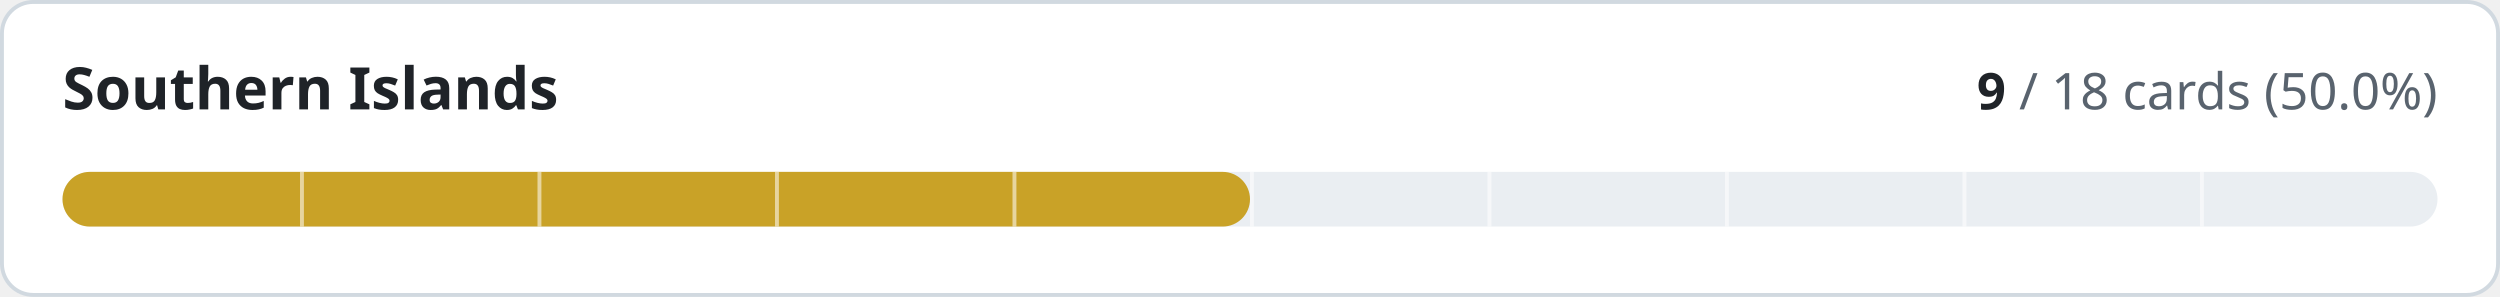
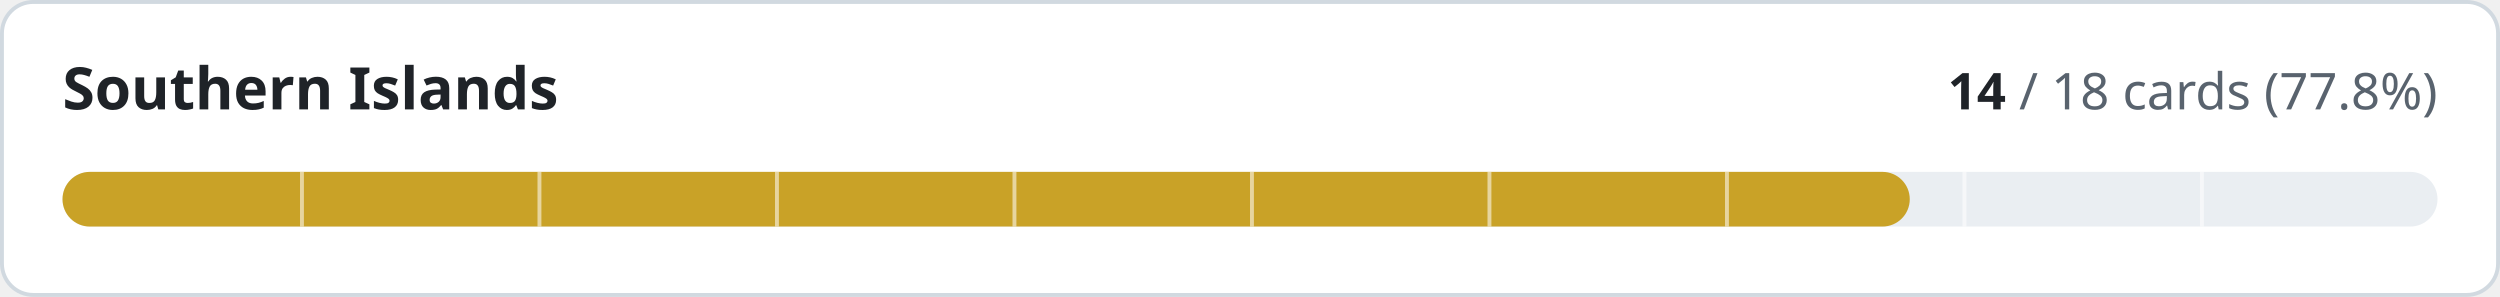
- <svg xmlns="http://www.w3.org/2000/svg" width="640" height="76" viewBox="0 0 640 76" role="img" aria-label="Southern Islands: 9 of 18 cards implemented">
+ <svg xmlns="http://www.w3.org/2000/svg" width="640" height="76" viewBox="0 0 640 76" role="img" aria-label="Southern Islands: 14 of 18 cards implemented">
  <style>
.t{fill:#1f2328}.m{fill:#59636e}.trk{fill:#eaeef2}.bd{stroke:#d1d9e0}.bg{fill:#ffffff}
@media (prefers-color-scheme:dark){.t{fill:#f0f6fc}.m{fill:#9198a1}.trk{fill:#262c36}.bd{stroke:#3d444d}.bg{fill:#0d1117}}
text{font-family:-apple-system,BlinkMacSystemFont,'Segoe UI','Noto Sans',Helvetica,Arial,sans-serif;font-variant-numeric:tabular-nums}
</style>
  <rect class="bg bd" x="0.5" y="0.5" width="639" height="75" rx="8" stroke-width="1" />
  <text class="t" x="16" y="28" font-size="15" font-weight="600">Southern Islands</text>
  <text class="m" x="624" y="28" font-size="13" text-anchor="end">
-     <tspan class="t" font-weight="600">9</tspan> / 18 cards (50.0%)</text>
+     <tspan class="t" font-weight="600">14</tspan> / 18 cards (77.8%)</text>
  <rect class="trk" x="16" y="44" width="608" height="14" rx="7" />
-   <rect x="16" y="44" width="304.0" height="14" rx="7" fill="#c9a227" />
+   <rect x="16" y="44" width="472.9" height="14" rx="7" fill="#c9a227" />
  <rect x="76.8" y="44" width="1" height="14" class="bg" opacity="0.55" />
  <rect x="137.6" y="44" width="1" height="14" class="bg" opacity="0.55" />
  <rect x="198.4" y="44" width="1" height="14" class="bg" opacity="0.55" />
  <rect x="259.2" y="44" width="1" height="14" class="bg" opacity="0.55" />
  <rect x="320.0" y="44" width="1" height="14" class="bg" opacity="0.55" />
  <rect x="380.8" y="44" width="1" height="14" class="bg" opacity="0.55" />
  <rect x="441.6" y="44" width="1" height="14" class="bg" opacity="0.55" />
  <rect x="502.4" y="44" width="1" height="14" class="bg" opacity="0.55" />
  <rect x="563.2" y="44" width="1" height="14" class="bg" opacity="0.55" />
</svg>
